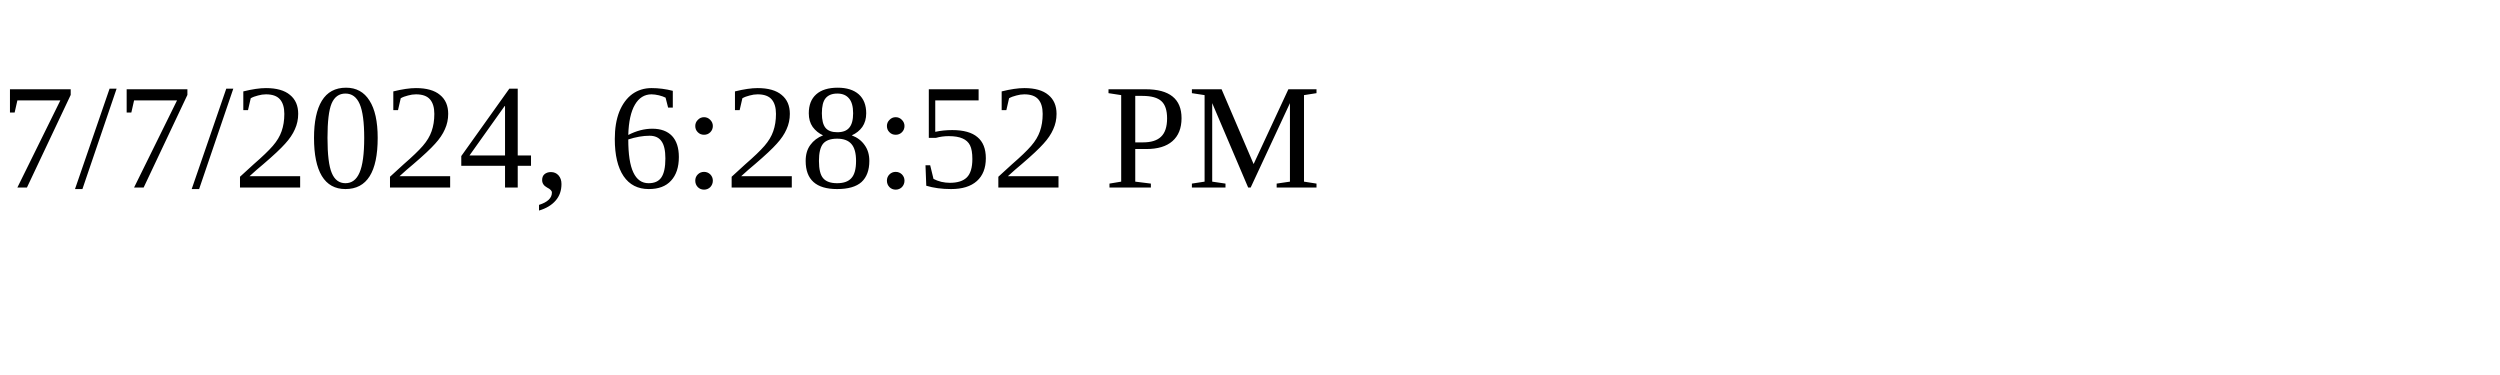
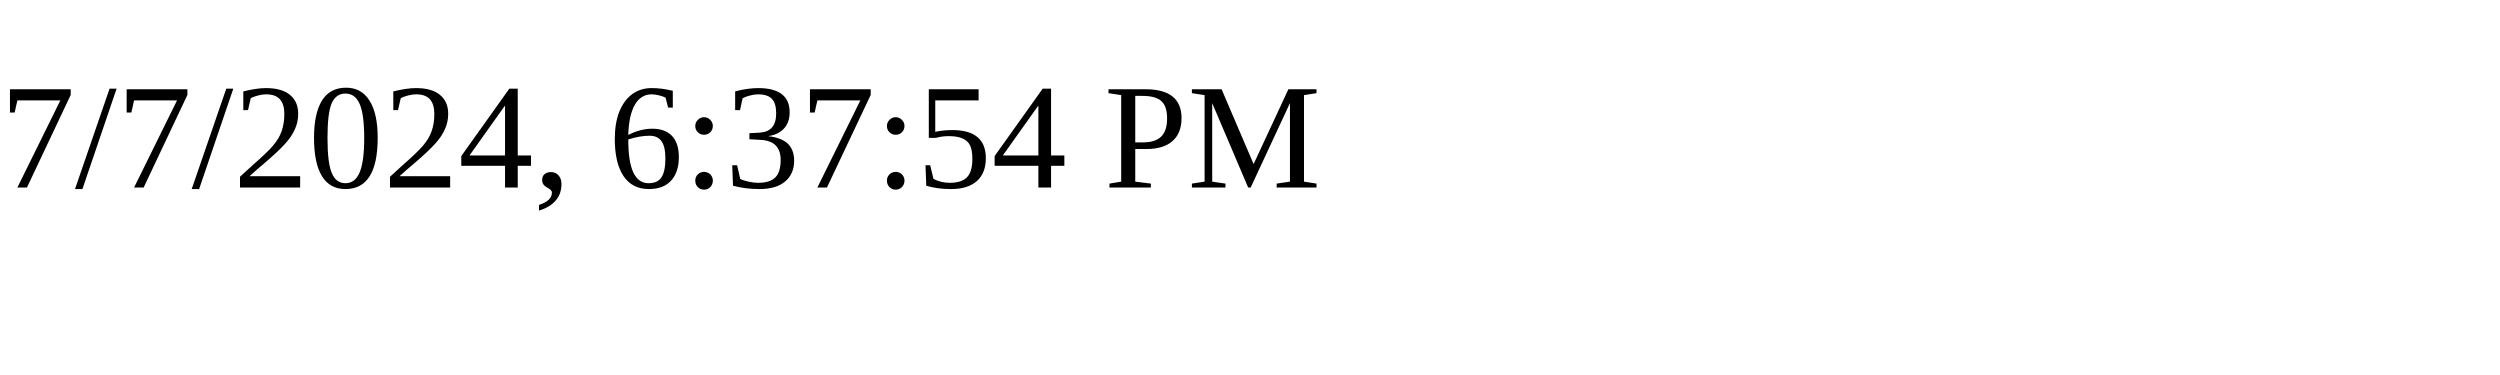
<svg xmlns="http://www.w3.org/2000/svg" height="30" width="200">
-   <text x="0" y="15">7/7/2024, 6:28:52 PM</text>
+   <text x="0" y="15">7/7/2024, 6:37:54 PM</text>
</svg>
